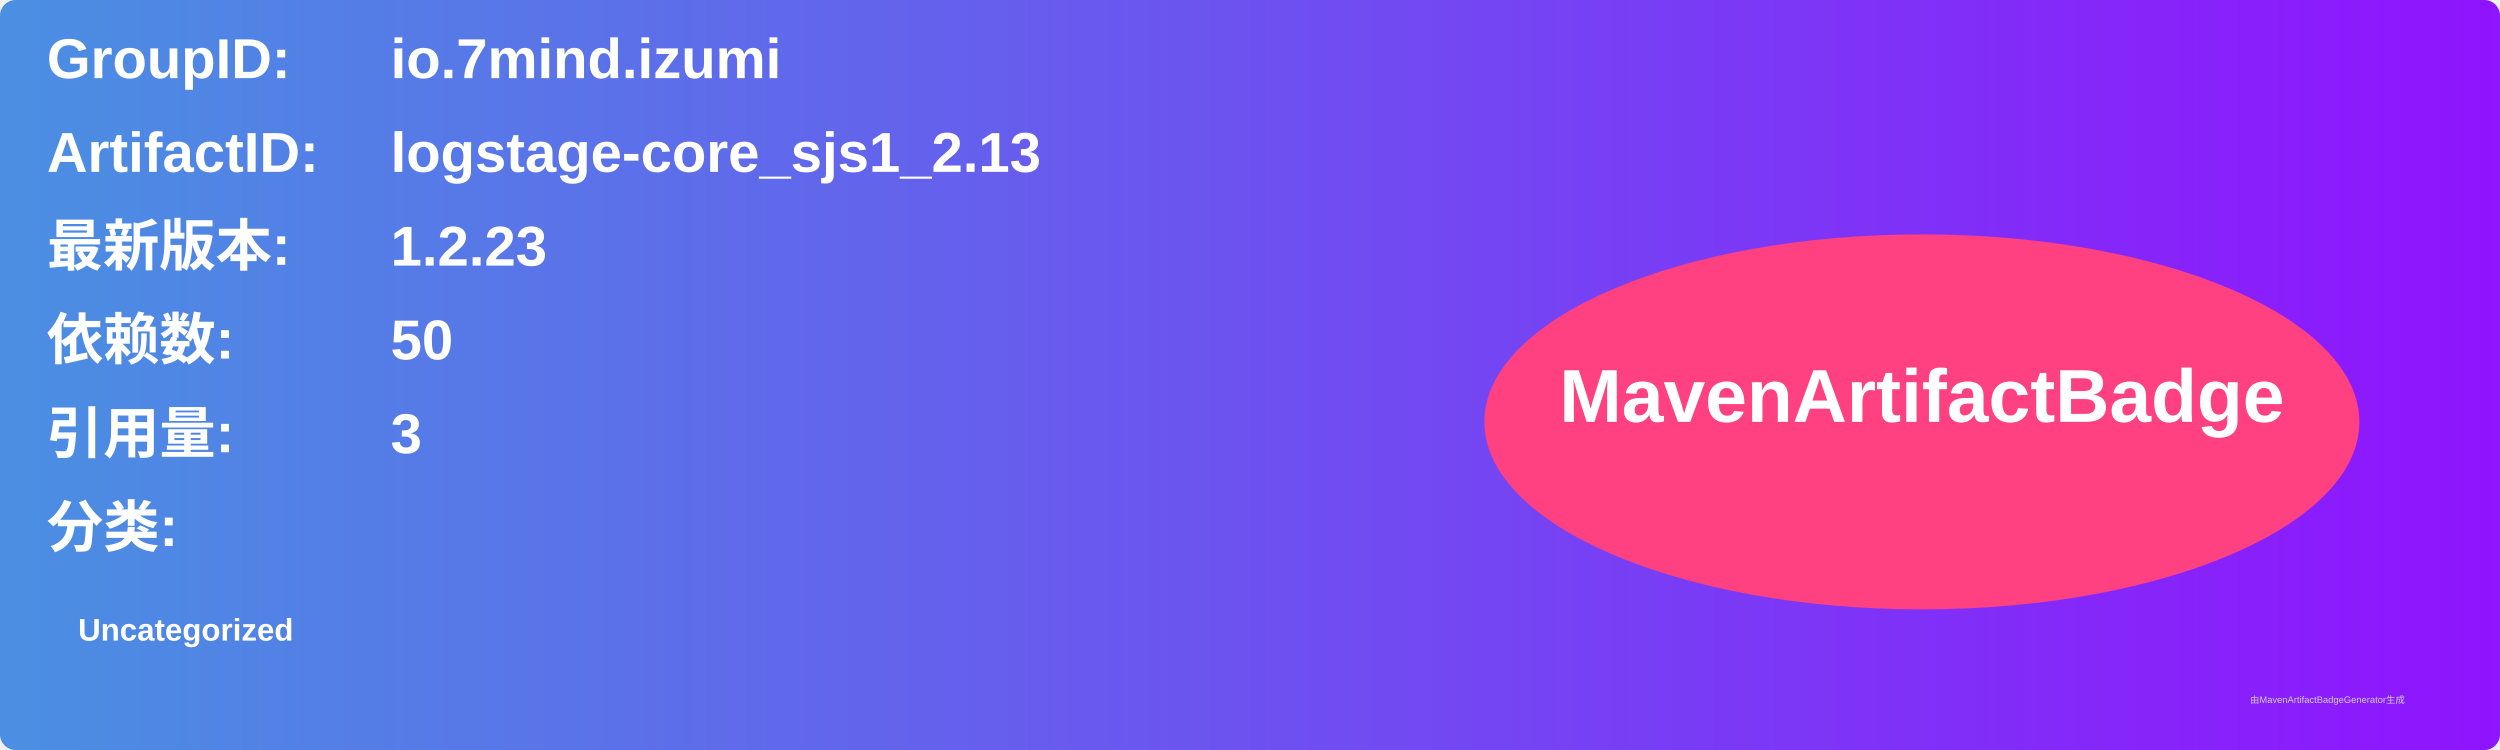
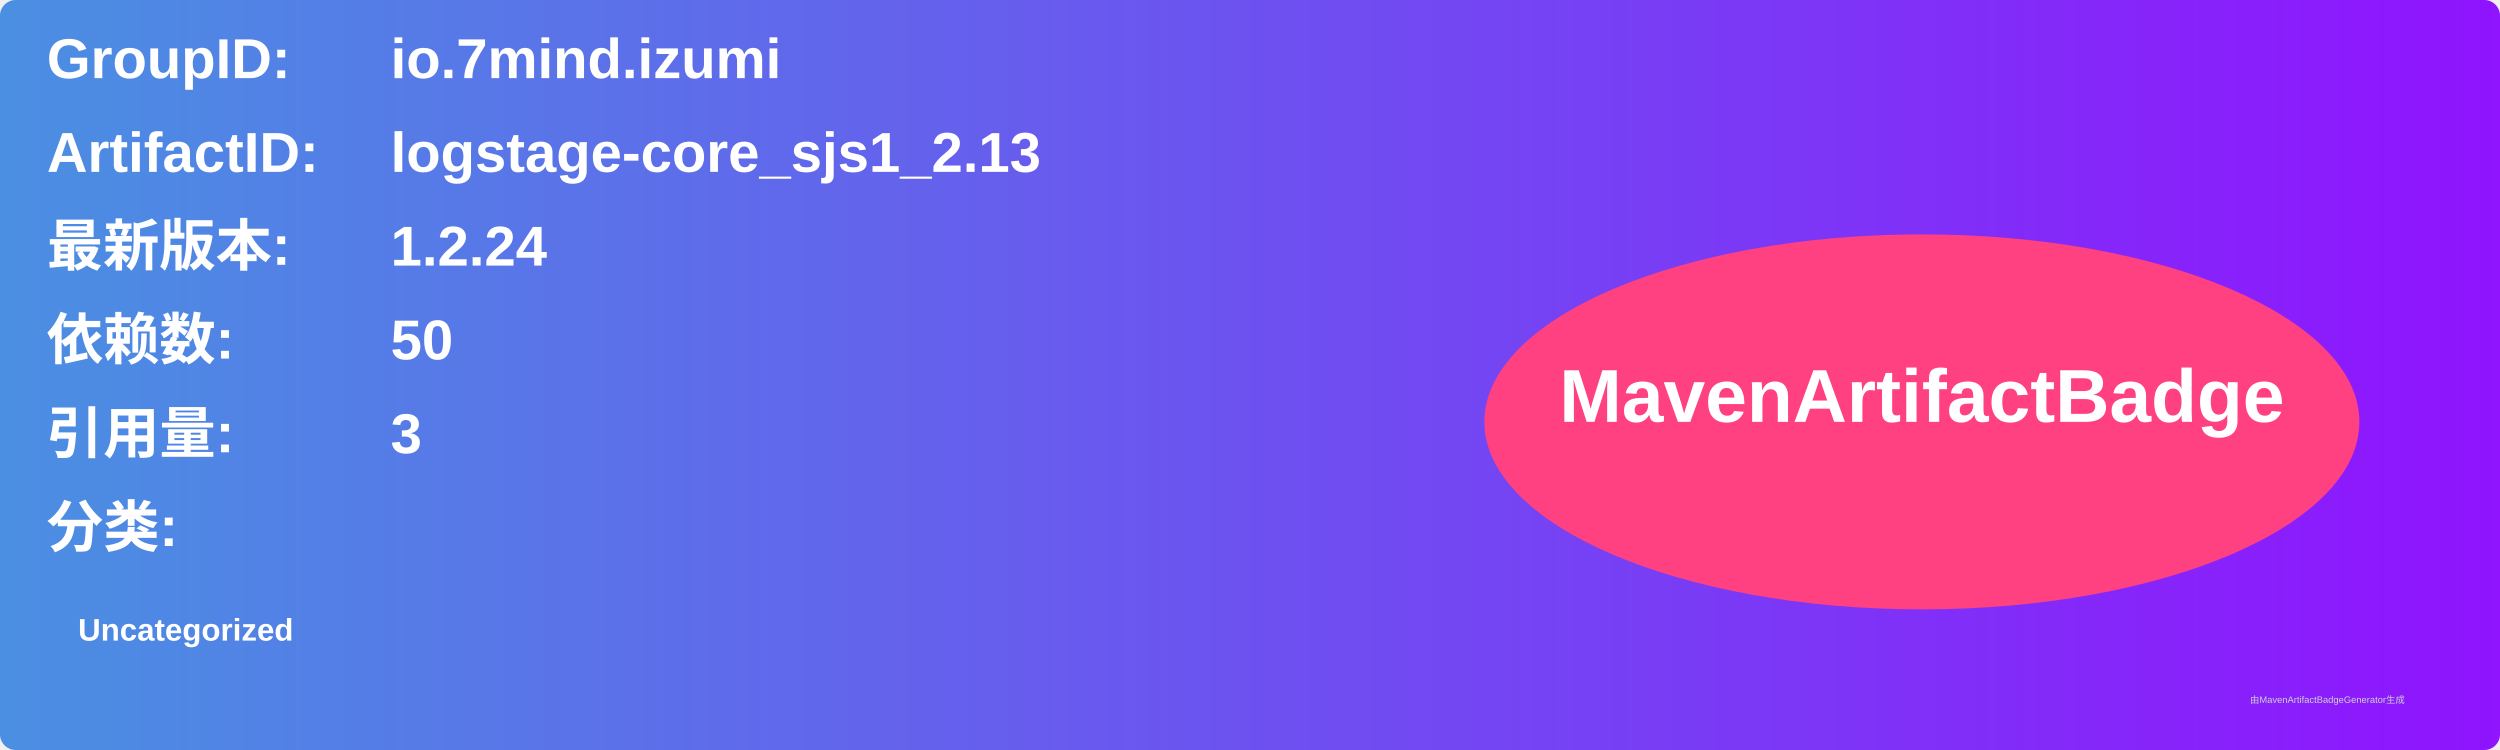
<svg xmlns="http://www.w3.org/2000/svg" width="800" height="240" viewBox="0 0 800 240">
  <linearGradient id="grad" x1="0%" y1="0%" x2="100%" y2="0%">
    <stop offset="0%" stop-color="#4a90e2" />
    <stop offset="100%" stop-color="#9013fe" />
  </linearGradient>
  <rect width="100%" height="100%" rx="5" ry="5" fill="url(#grad)" />
  <g transform="translate(15, 15)">
    <text x="0" y="10" font-family="Arial" font-size="18" fill="white" font-weight="bold" width="260">GroupID:</text>
    <text x="110" y="10" font-family="Arial" font-size="18" fill="white" font-weight="bold" width="460">io.7mind.izumi</text>
    <text x="0" y="40" font-family="Arial" font-size="18" fill="white" font-weight="bold" width="260">ArtifactID:</text>
    <text x="110" y="40" font-family="Arial" font-size="18" fill="white" font-weight="bold" width="460">logstage-core_sjs1_2.13</text>
    <text x="0" y="70" font-family="Arial" font-size="18" fill="white" font-weight="bold">最新版本:</text>
    <text x="110" y="70" font-family="Arial" font-size="18" fill="white" font-weight="bold">
-       <tspan font-weight="bold">1.2.23</tspan>
+       <tspan font-weight="bold">1.2.24</tspan>
    </text>
    <text x="0" y="100" font-family="Arial" font-size="18" fill="white" font-weight="bold">依赖数: </text>
    <text x="110" y="100" font-family="Arial" font-size="18" fill="white">
      <tspan font-weight="bold">50</tspan>
    </text>
    <text x="0" y="130" font-family="Arial" font-size="18" fill="white" font-weight="bold">引用量: </text>
    <text x="110" y="130" font-family="Arial" font-size="18" fill="white">
      <tspan font-weight="bold">3</tspan>
    </text>
    <text x="0" y="160" font-family="Arial" font-size="18" fill="white" font-weight="bold">分类:</text>
    <text x="10" y="190" font-family="Arial" font-size="10" fill="white">
      <tspan font-weight="bold">Uncategorized</tspan>
    </text>
    <ellipse cx="600" cy="120" rx="140" ry="60" fill="#ff4081" />
    <text x="600" y="120" text-anchor="middle" font-family="Arial" font-size="24" fill="white" font-weight="bold">MavenArtifactBadge</text>
  </g>
  <text x="720" y="225" font-family="Arial" font-size="3" fill="#d0d0d0">由MavenArtifactBadgeGenerator生成</text>
</svg>
